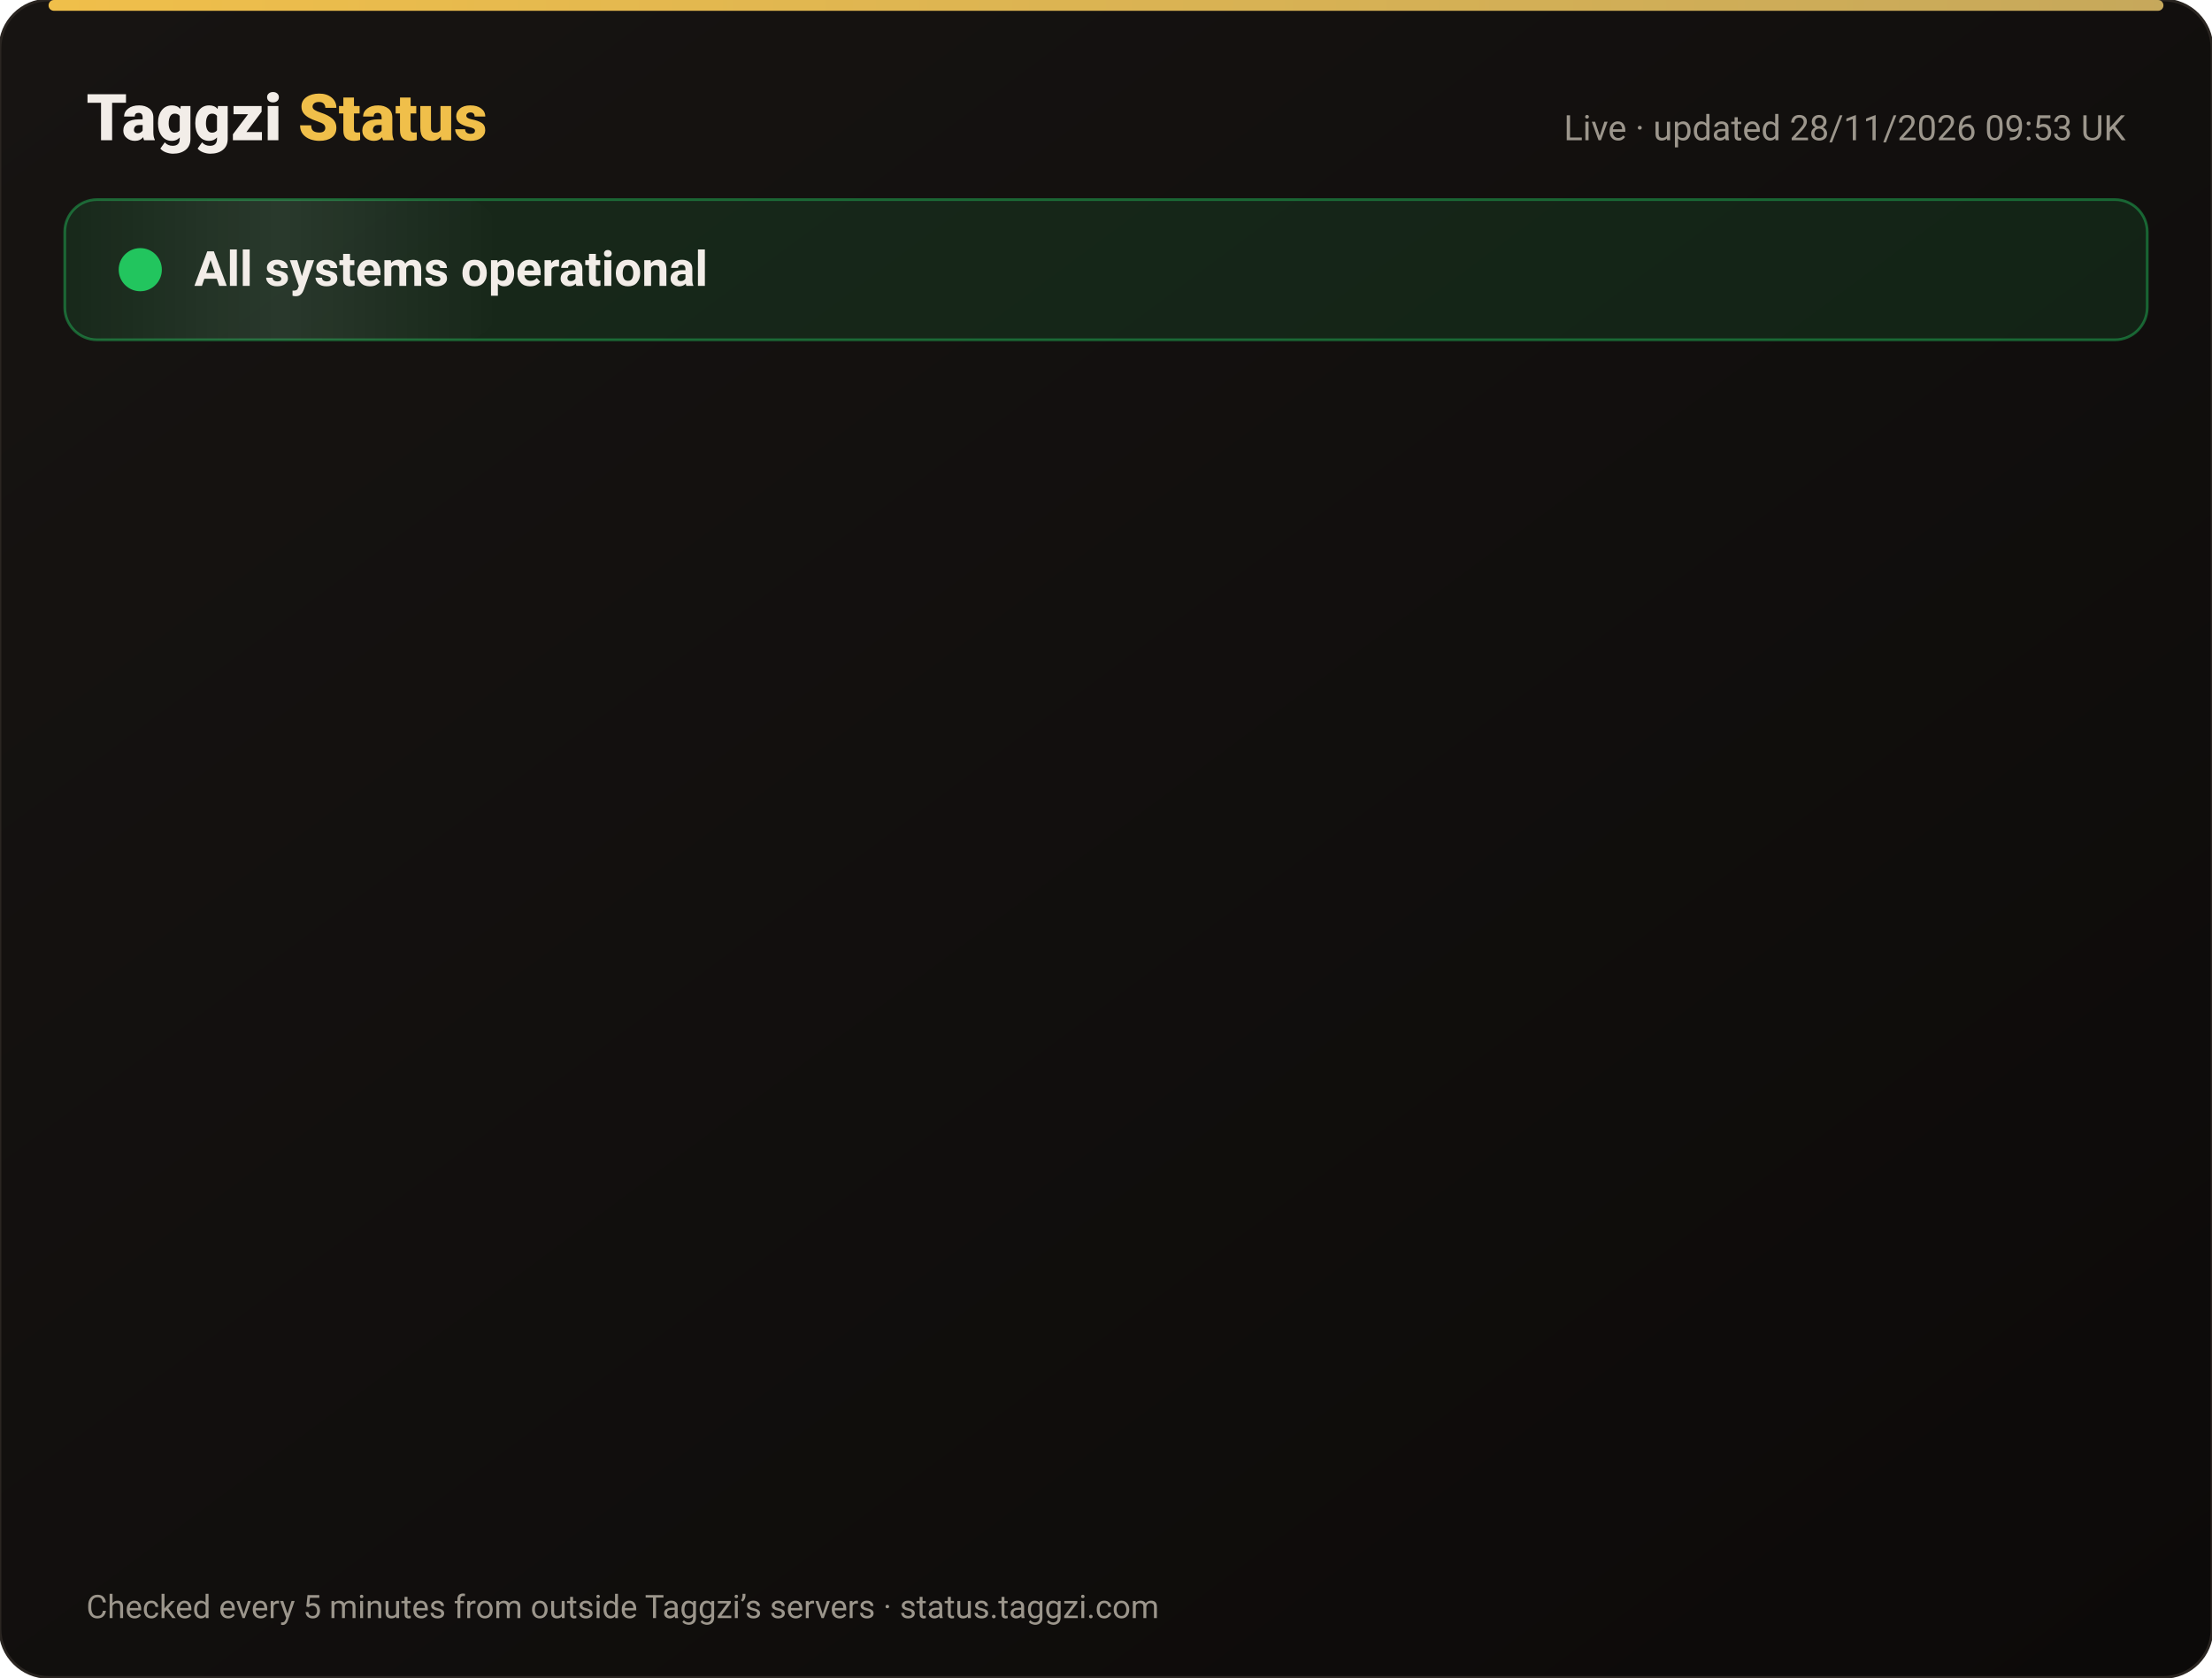
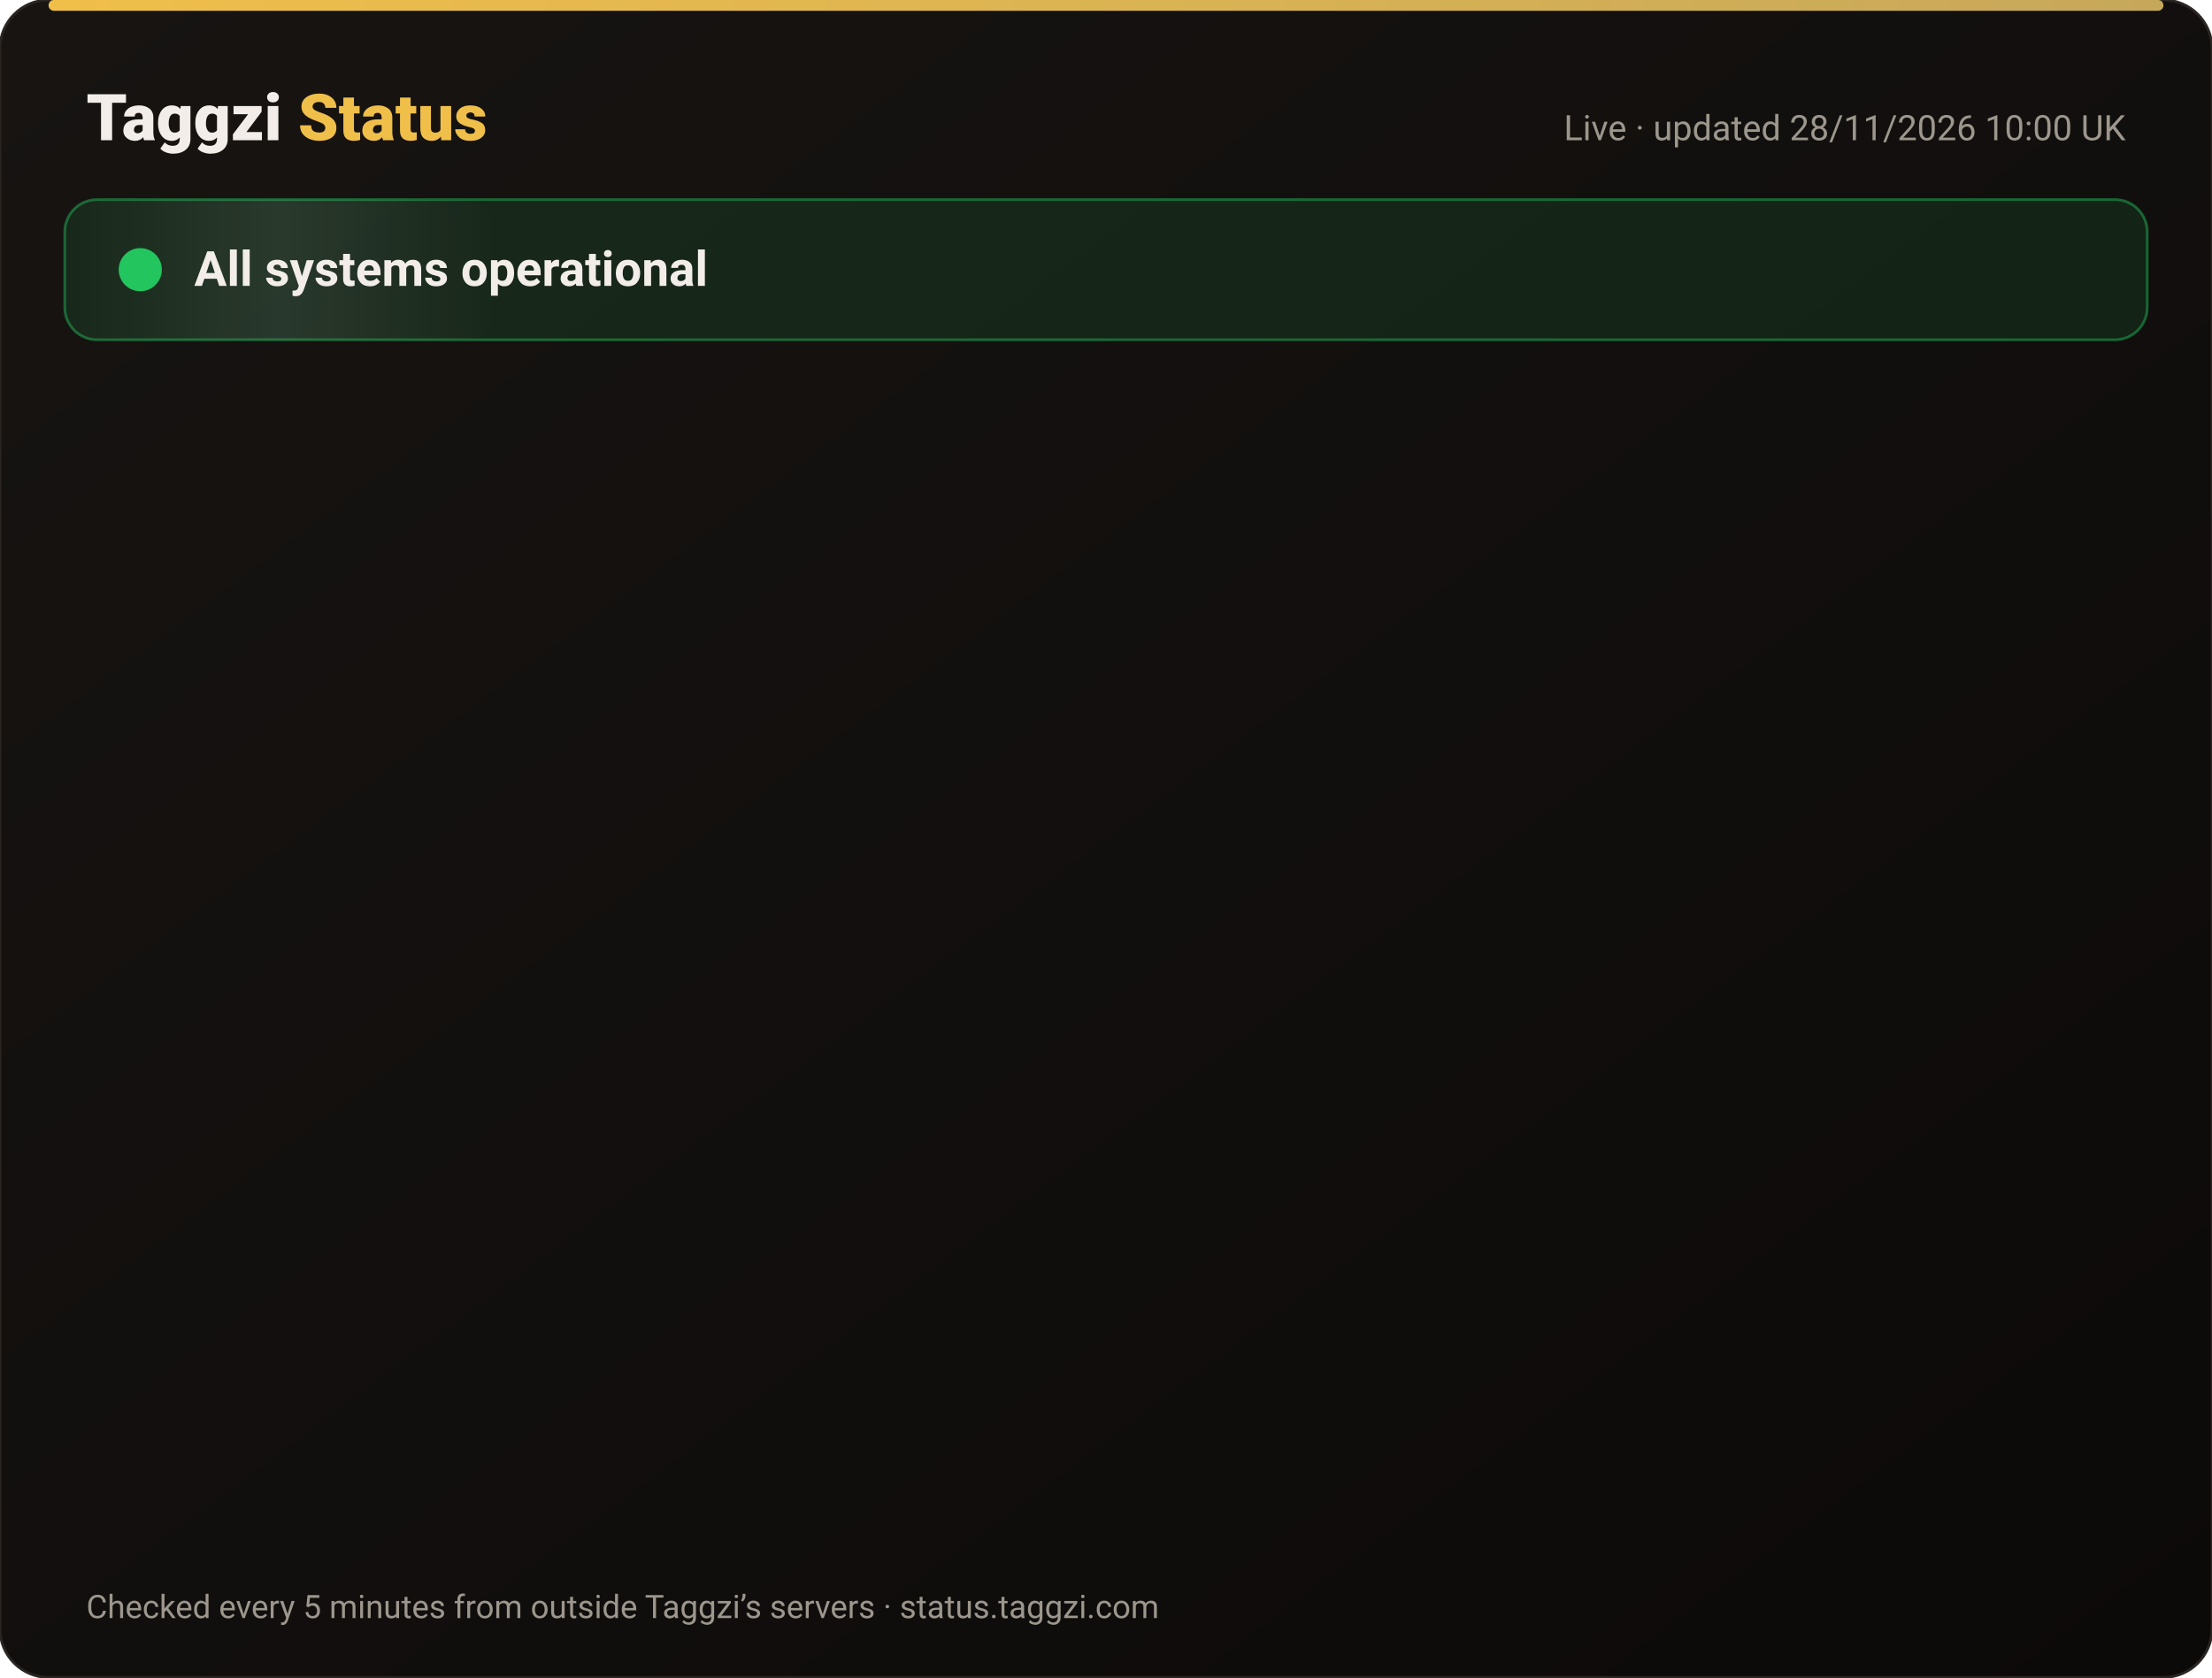
<svg xmlns="http://www.w3.org/2000/svg" width="820" height="622" viewBox="0 0 820 622" font-family="-apple-system,Segoe UI,Roboto,Helvetica,Arial,sans-serif">
  <defs>
    <linearGradient id="bg" x1="0" y1="0" x2="1" y2="1">
      <stop offset="0" stop-color="#171412" />
      <stop offset="1" stop-color="#0C0A09" />
    </linearGradient>
    <linearGradient id="gold" x1="0" x2="1">
      <stop offset="0" stop-color="#F0BF4A" />
      <stop offset="1" stop-color="#c6a85b" />
    </linearGradient>
    <linearGradient id="shine" x1="0" x2="1">
      <stop offset="0" stop-color="#fff" stop-opacity="0" />
      <stop offset=".5" stop-color="#fff" stop-opacity=".08" />
      <stop offset="1" stop-color="#fff" stop-opacity="0" />
    </linearGradient>
  </defs>
  <rect width="820" height="622" rx="18" fill="url(#bg)" stroke="#2a2521" />
  <rect x="18" y="0" width="784" height="4" rx="2" fill="url(#gold)" />
  <text x="32" y="52" font-size="24" font-weight="800" fill="#F2EDE8">Taggzi <tspan fill="#F0BF4A">Status</tspan>
  </text>
-   <text x="788" y="52" font-size="13" fill="#9C968C" text-anchor="end">Live · updated 28/11/2026 09:53 UK</text>
+   <text x="788" y="52" font-size="13" fill="#9C968C" text-anchor="end">Live · updated 28/11/2026 10:00 UK</text>
  <rect x="24" y="74" width="772" height="52" rx="12" fill="#22c55e" fill-opacity=".12" stroke="#22c55e" stroke-opacity=".45" />
  <rect x="24" y="74" width="160" height="52" rx="12" fill="url(#shine)">
    <animate attributeName="x" from="-160" to="820" dur="4s" repeatCount="indefinite" />
  </rect>
  <circle cx="52" cy="100" r="7" fill="#22c55e" />
  <circle cx="52" cy="100" r="7" fill="none" stroke="#22c55e" stroke-width="2">
    <animate attributeName="r" values="7;15;7" dur="2s" repeatCount="indefinite" />
    <animate attributeName="opacity" values=".9;0;.9" dur="2s" repeatCount="indefinite" />
  </circle>
  <text x="72" y="106" font-size="18" font-weight="700" fill="#F2EDE8">All systems operational</text>
  <g opacity="0">
    <animate attributeName="opacity" from="0" to="1" begin="0.00s" dur=".6s" fill="freeze" />
    <line x1="32" y1="188" x2="788" y2="188" stroke="#2a2521" />
    <circle cx="44" cy="166" r="6" fill="#22c55e">
      <animate attributeName="opacity" values="1;.45;1" dur="2.4s" begin="0.00s" repeatCount="indefinite" />
    </circle>
    <text x="62" y="171" font-size="15" font-weight="650" fill="#F2EDE8">Website</text>
    <text x="630" y="171" font-size="13" fill="#9C968C" text-anchor="end">99.98% uptime</text>
    <rect x="648" y="154" width="140" height="24" rx="12" fill="#22c55e" fill-opacity=".14" stroke="#22c55e" stroke-opacity=".5" />
    <text x="718" y="171" font-size="12" font-weight="700" fill="#22c55e" text-anchor="middle">Operational</text>
  </g>
  <g opacity="0">
    <animate attributeName="opacity" from="0" to="1" begin="0.15s" dur=".6s" fill="freeze" />
    <line x1="32" y1="234" x2="788" y2="234" stroke="#2a2521" />
    <circle cx="44" cy="212" r="6" fill="#22c55e">
      <animate attributeName="opacity" values="1;.45;1" dur="2.4s" begin="0.15s" repeatCount="indefinite" />
    </circle>
    <text x="62" y="217" font-size="15" font-weight="650" fill="#F2EDE8">Tag scans</text>
    <text x="630" y="217" font-size="13" fill="#9C968C" text-anchor="end">99.98% uptime</text>
    <rect x="648" y="200" width="140" height="24" rx="12" fill="#22c55e" fill-opacity=".14" stroke="#22c55e" stroke-opacity=".5" />
    <text x="718" y="217" font-size="12" font-weight="700" fill="#22c55e" text-anchor="middle">Operational</text>
  </g>
  <g opacity="0">
    <animate attributeName="opacity" from="0" to="1" begin="0.30s" dur=".6s" fill="freeze" />
    <line x1="32" y1="280" x2="788" y2="280" stroke="#2a2521" />
    <circle cx="44" cy="258" r="6" fill="#22c55e">
      <animate attributeName="opacity" values="1;.45;1" dur="2.4s" begin="0.30s" repeatCount="indefinite" />
    </circle>
    <text x="62" y="263" font-size="15" font-weight="650" fill="#F2EDE8">Manual tag lookup</text>
    <text x="630" y="263" font-size="13" fill="#9C968C" text-anchor="end">99.98% uptime</text>
    <rect x="648" y="246" width="140" height="24" rx="12" fill="#22c55e" fill-opacity=".14" stroke="#22c55e" stroke-opacity=".5" />
    <text x="718" y="263" font-size="12" font-weight="700" fill="#22c55e" text-anchor="middle">Operational</text>
  </g>
  <g opacity="0">
    <animate attributeName="opacity" from="0" to="1" begin="0.45s" dur=".6s" fill="freeze" />
    <line x1="32" y1="326" x2="788" y2="326" stroke="#2a2521" />
    <circle cx="44" cy="304" r="6" fill="#22c55e">
      <animate attributeName="opacity" values="1;.45;1" dur="2.4s" begin="0.45s" repeatCount="indefinite" />
    </circle>
    <text x="62" y="309" font-size="15" font-weight="650" fill="#F2EDE8">App &amp; login</text>
    <text x="630" y="309" font-size="13" fill="#9C968C" text-anchor="end">99.98% uptime</text>
    <rect x="648" y="292" width="140" height="24" rx="12" fill="#22c55e" fill-opacity=".14" stroke="#22c55e" stroke-opacity=".5" />
    <text x="718" y="309" font-size="12" font-weight="700" fill="#22c55e" text-anchor="middle">Operational</text>
  </g>
  <g opacity="0">
    <animate attributeName="opacity" from="0" to="1" begin="0.60s" dur=".6s" fill="freeze" />
    <line x1="32" y1="372" x2="788" y2="372" stroke="#2a2521" />
    <circle cx="44" cy="350" r="6" fill="#22c55e">
      <animate attributeName="opacity" values="1;.45;1" dur="2.4s" begin="0.60s" repeatCount="indefinite" />
    </circle>
    <text x="62" y="355" font-size="15" font-weight="650" fill="#F2EDE8">Community alerts</text>
    <text x="630" y="355" font-size="13" fill="#9C968C" text-anchor="end">99.98% uptime</text>
    <rect x="648" y="338" width="140" height="24" rx="12" fill="#22c55e" fill-opacity=".14" stroke="#22c55e" stroke-opacity=".5" />
    <text x="718" y="355" font-size="12" font-weight="700" fill="#22c55e" text-anchor="middle">Operational</text>
  </g>
  <g opacity="0">
    <animate attributeName="opacity" from="0" to="1" begin="0.75s" dur=".6s" fill="freeze" />
    <line x1="32" y1="418" x2="788" y2="418" stroke="#2a2521" />
    <circle cx="44" cy="396" r="6" fill="#22c55e">
      <animate attributeName="opacity" values="1;.45;1" dur="2.4s" begin="0.75s" repeatCount="indefinite" />
    </circle>
    <text x="62" y="401" font-size="15" font-weight="650" fill="#F2EDE8">Private calling</text>
    <text x="630" y="401" font-size="13" fill="#9C968C" text-anchor="end">99.98% uptime</text>
    <rect x="648" y="384" width="140" height="24" rx="12" fill="#22c55e" fill-opacity=".14" stroke="#22c55e" stroke-opacity=".5" />
    <text x="718" y="401" font-size="12" font-weight="700" fill="#22c55e" text-anchor="middle">Operational</text>
  </g>
  <g opacity="0">
    <animate attributeName="opacity" from="0" to="1" begin="0.90s" dur=".6s" fill="freeze" />
    <line x1="32" y1="464" x2="788" y2="464" stroke="#2a2521" />
    <circle cx="44" cy="442" r="6" fill="#22c55e">
      <animate attributeName="opacity" values="1;.45;1" dur="2.4s" begin="0.90s" repeatCount="indefinite" />
    </circle>
    <text x="62" y="447" font-size="15" font-weight="650" fill="#F2EDE8">Payments</text>
    <text x="630" y="447" font-size="13" fill="#9C968C" text-anchor="end">99.97% uptime</text>
    <rect x="648" y="430" width="140" height="24" rx="12" fill="#22c55e" fill-opacity=".14" stroke="#22c55e" stroke-opacity=".5" />
    <text x="718" y="447" font-size="12" font-weight="700" fill="#22c55e" text-anchor="middle">Operational</text>
  </g>
  <g opacity="0">
    <animate attributeName="opacity" from="0" to="1" begin="1.05s" dur=".6s" fill="freeze" />
    <line x1="32" y1="510" x2="788" y2="510" stroke="#2a2521" />
    <circle cx="44" cy="488" r="6" fill="#22c55e">
      <animate attributeName="opacity" values="1;.45;1" dur="2.4s" begin="1.05s" repeatCount="indefinite" />
    </circle>
    <text x="62" y="493" font-size="15" font-weight="650" fill="#F2EDE8">Email &amp; support</text>
    <text x="630" y="493" font-size="13" fill="#9C968C" text-anchor="end">99.98% uptime</text>
    <rect x="648" y="476" width="140" height="24" rx="12" fill="#22c55e" fill-opacity=".14" stroke="#22c55e" stroke-opacity=".5" />
    <text x="718" y="493" font-size="12" font-weight="700" fill="#22c55e" text-anchor="middle">Operational</text>
  </g>
  <g opacity="0">
    <animate attributeName="opacity" from="0" to="1" begin="1.20s" dur=".6s" fill="freeze" />
    <line x1="32" y1="556" x2="788" y2="556" stroke="#2a2521" />
    <circle cx="44" cy="534" r="6" fill="#22c55e">
      <animate attributeName="opacity" values="1;.45;1" dur="2.4s" begin="1.20s" repeatCount="indefinite" />
    </circle>
    <text x="62" y="539" font-size="15" font-weight="650" fill="#F2EDE8">Secure connection (SSL)</text>
    <text x="630" y="539" font-size="13" fill="#9C968C" text-anchor="end">100.00% uptime</text>
    <rect x="648" y="522" width="140" height="24" rx="12" fill="#22c55e" fill-opacity=".14" stroke="#22c55e" stroke-opacity=".5" />
    <text x="718" y="539" font-size="12" font-weight="700" fill="#22c55e" text-anchor="middle">Operational</text>
  </g>
  <text x="32" y="600" font-size="12" fill="#9C968C">Checked every 5 minutes from outside Taggzi’s servers · status.taggzi.com</text>
</svg>
